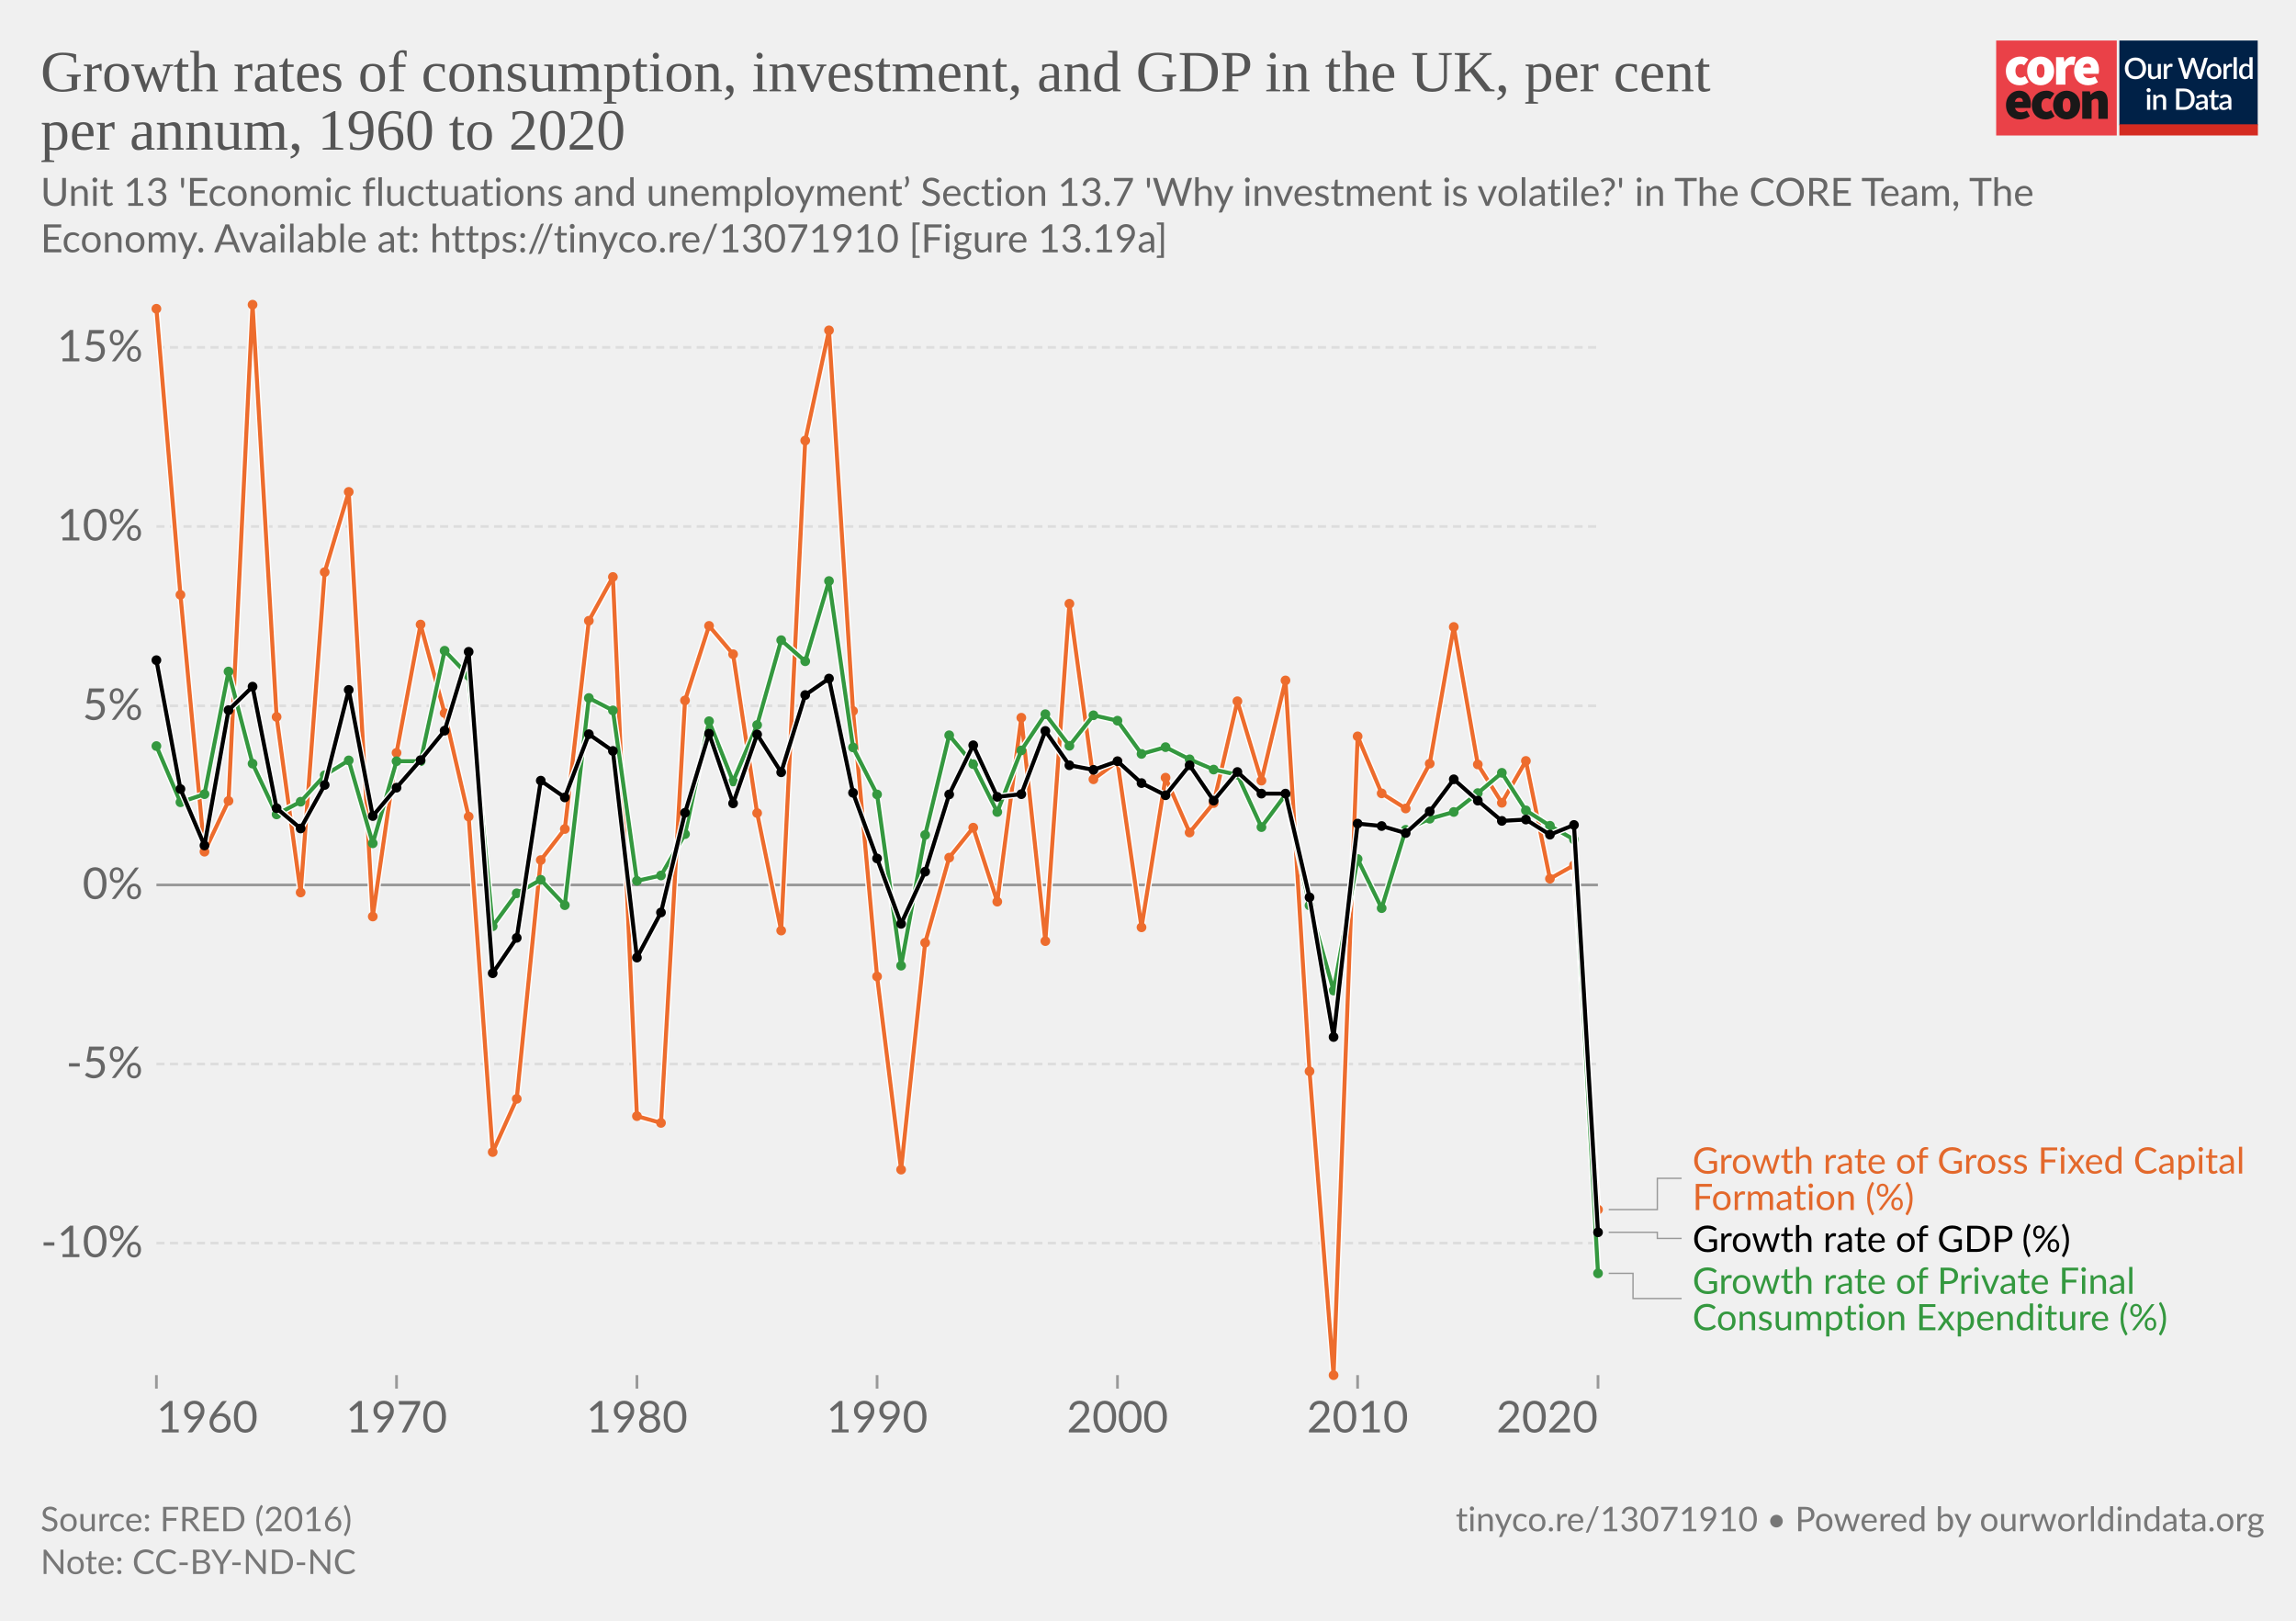
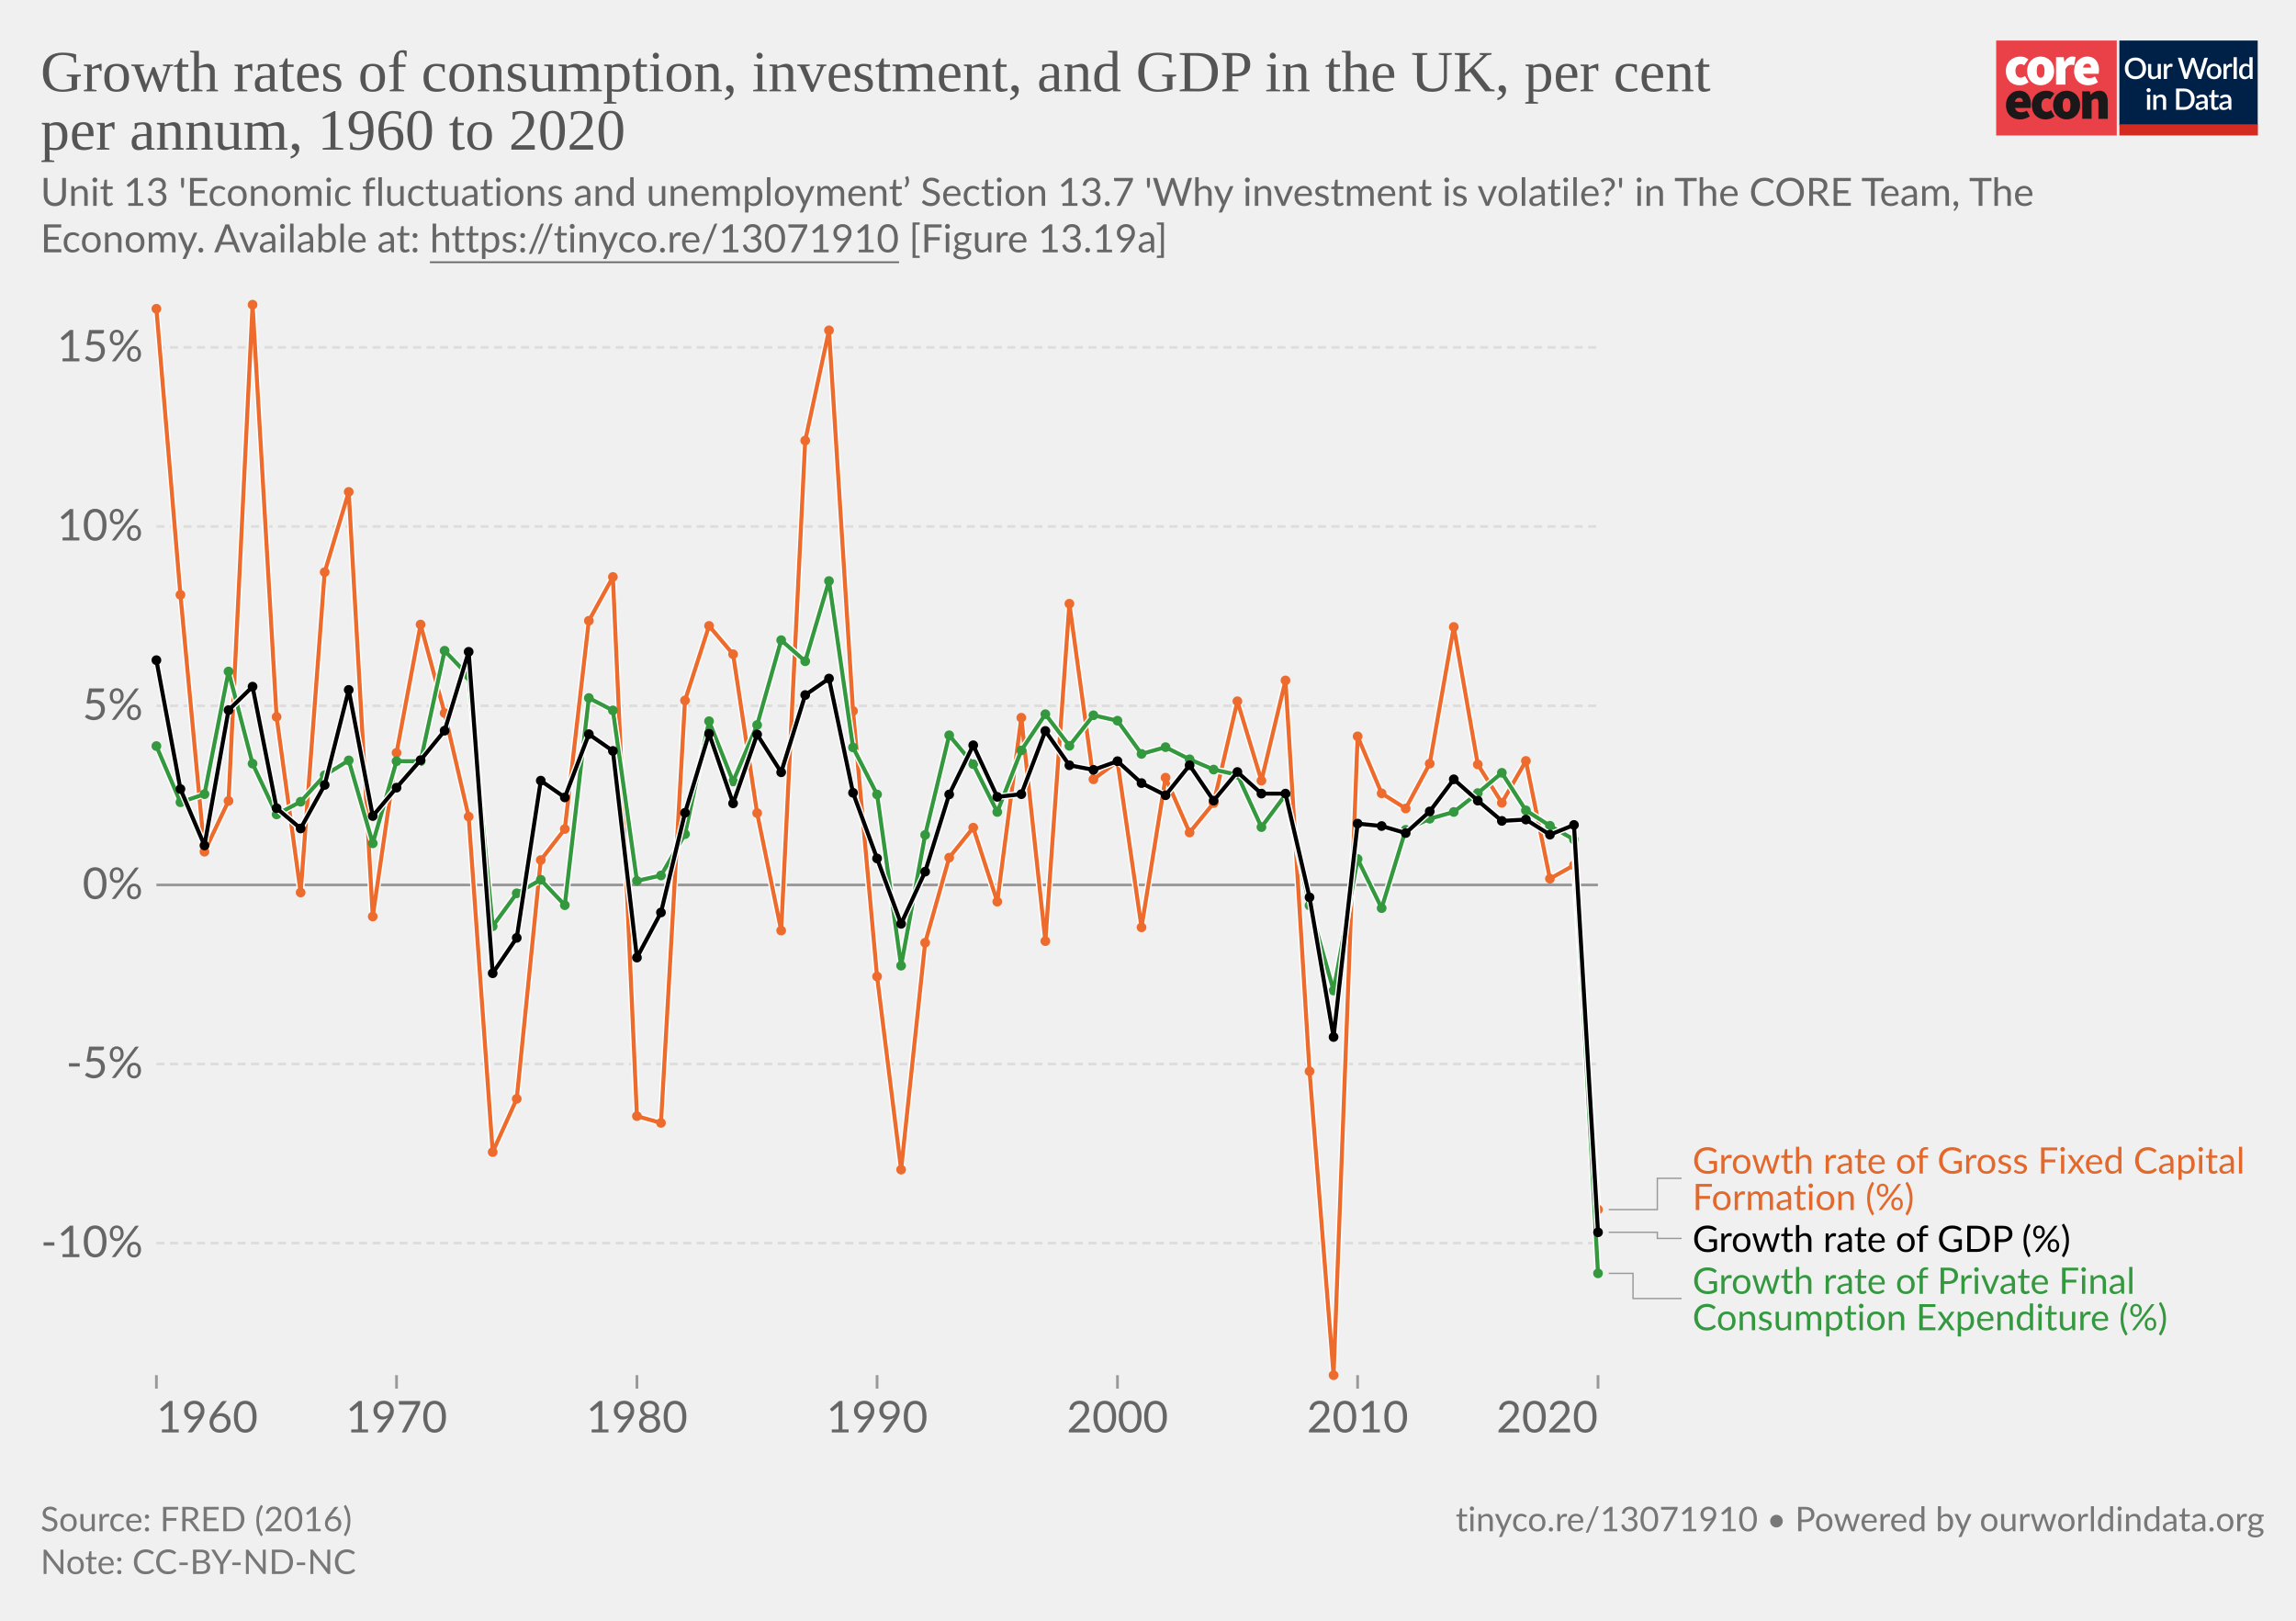
<svg xmlns="http://www.w3.org/2000/svg" version="1.1" style="font-family:Lato, 'Helvetica Neue', Helvetica, Arial, sans-serif;font-size:18px;background-color:white;text-rendering:geometricPrecision;-webkit-font-smoothing:antialiased" width="850" height="600" viewBox="0 0 850 600">
  <g class="HeaderView">
    <g transform="translate(739, 15) scale(0.95)">
      <svg className="coreLogo" width="102" height="37" viewBox="0 0 102 37" fill="none">
        <path d="M47 0H0v37h47V0z" fill="#EA4148" />
        <path d="M3.78 11.85c0-3.55 2.67-5.6 5.68-5.6a4.63 4.63 0 013.09 1.1l-1.7 2.36c-.31-.32-.74-.5-1.18-.52-1.36 0-2.16 1.03-2.16 2.66 0 1.62.89 2.65 2.03 2.65a2.93 2.93 0 001.7-.69l1.4 2.4a5.29 5.29 0 01-3.52 1.24c-3 0-5.34-2.05-5.34-5.6z" fill="#fff" />
        <path d="M18.85 11.85c0-1.63-.42-2.66-1.52-2.66s-1.52 1.03-1.52 2.66c0 1.62.42 2.65 1.52 2.65s1.52-1.03 1.52-2.65zm-6.77 0c0-3.55 2.54-5.6 5.25-5.6 2.7 0 5.25 2.05 5.25 5.6s-2.54 5.6-5.25 5.6-5.25-2.05-5.25-5.6M23.34 6.5h2.97l.25 1.84h.09c.78-1.46 1.97-2.1 3-2.1.45-.02.9.05 1.32.22l-.6 3.16c-.38-.1-.78-.16-1.18-.17-.76 0-1.7.47-2.2 1.8v5.94h-3.65V6.5zM36.98 10.56c0-.81-.34-1.54-1.44-1.54-.8 0-1.49.47-1.7 1.54h3.14zm-6.6 1.29c0-3.47 2.49-5.6 5.07-5.6 3.13 0 4.62 2.3 4.62 5.17 0 .52-.05 1.03-.15 1.54h-6.04c.34 1.28 1.27 1.71 2.46 1.71a4.3 4.3 0 002.16-.64l1.18 2.18a7.08 7.08 0 01-3.85 1.24c-3.09 0-5.46-2.05-5.46-5.6" fill="#fff" />
        <path d="M10.43 23.87c0-.81-.34-1.54-1.44-1.54-.8 0-1.48.47-1.69 1.54h3.13zm-6.6 1.28c0-3.46 2.5-5.6 5.08-5.6 3.13 0 4.61 2.3 4.61 5.18 0 .51-.05 1.03-.15 1.54H7.34c.34 1.28 1.27 1.7 2.46 1.7.76-.01 1.5-.23 2.16-.63l1.18 2.18a7.08 7.08 0 01-3.85 1.24c-3.1 0-5.46-2.06-5.46-5.6M13.9 25.15c0-3.55 2.67-5.6 5.68-5.6a4.63 4.63 0 013.09 1.11l-1.7 2.35c-.32-.31-.74-.5-1.18-.51-1.36 0-2.16 1.03-2.16 2.65 0 1.63.89 2.66 2.03 2.66a2.93 2.93 0 001.7-.69l1.39 2.4a5.29 5.29 0 01-3.51 1.24c-3 0-5.34-2.06-5.34-5.6" fill="#1A1818" />
        <path d="M28.97 25.15c0-1.62-.42-2.65-1.52-2.65s-1.52 1.03-1.52 2.65c0 1.63.42 2.66 1.52 2.66s1.52-1.03 1.52-2.66zm-6.77 0c0-3.55 2.54-5.6 5.25-5.6 2.7 0 5.25 2.05 5.25 5.6s-2.54 5.6-5.25 5.6-5.25-2.04-5.25-5.6M33.54 19.8h2.97l.25 1.29h.09a4.76 4.76 0 013.34-1.54c2.33 0 3.3 1.71 3.3 4.36v6.6h-3.64v-6.13c0-1.37-.34-1.7-1.06-1.7-.67 0-1.05.3-1.6.8v7.02h-3.65V19.8z" fill="#1A1818" />
        <path fill="#fff" d="M48 0h54v37H48z" />
        <path d="M48 0h53.93v33H48V0z" fill="#002147" />
        <path d="M58.42 10.86c0 .61-.1 1.18-.3 1.7a3.83 3.83 0 01-2.15 2.21c-.5.21-1.07.32-1.7.32-.6 0-1.17-.1-1.68-.32a3.9 3.9 0 01-2.15-2.21c-.2-.52-.3-1.09-.3-1.7 0-.61.1-1.18.3-1.7a3.93 3.93 0 012.15-2.22 4.38 4.38 0 011.69-.31c.62 0 1.18.1 1.69.31a3.79 3.79 0 012.15 2.22c.2.52.3 1.09.3 1.7zm-1.38 0c0-.48-.06-.9-.2-1.28A2.38 2.38 0 0055.43 8a2.97 2.97 0 00-1.14-.21c-.42 0-.8.07-1.15.21-.34.14-.63.35-.87.61-.24.27-.43.59-.56.97-.13.38-.2.8-.2 1.28s.07.9.2 1.29a2.46 2.46 0 001.43 1.57c.35.14.73.2 1.15.2.42 0 .8-.06 1.15-.2a2.4 2.4 0 001.42-1.57c.13-.38.2-.81.2-1.29zm7.14-1.72V15h-.74c-.17 0-.27-.08-.32-.24l-.1-.54a3.42 3.42 0 01-.81.63 2.3 2.3 0 01-1.06.24c-.32 0-.6-.05-.85-.16a1.72 1.72 0 01-1-1.15 3.1 3.1 0 01-.12-.91V9.14h1.24v3.73c0 .4.09.7.27.92.18.22.46.32.83.32.27 0 .53-.06.76-.18.24-.13.46-.3.67-.52V9.13h1.23zm2.33 1.08c.18-.37.4-.66.66-.87.27-.22.58-.32.94-.32a1.34 1.34 0 01.66.17l-.09.93c-.01.06-.04.11-.07.14a.2.2 0 01-.13.03c-.06 0-.14 0-.25-.03a1.62 1.62 0 00-.8.04c-.13.05-.25.13-.35.22-.1.1-.2.21-.28.35-.08.14-.15.3-.22.47V15h-1.24V9.13h.72c.13 0 .22.03.27.08.05.05.08.13.1.25l.08.76zm16-3.5L79.94 15h-1.21l-1.95-5.95a4.7 4.7 0 01-.12-.46 3.32 3.32 0 01-.13.46L74.57 15h-1.22l-2.57-8.28h1.13c.11 0 .2.03.28.09.08.05.14.12.16.22l1.56 5.3a6.11 6.11 0 01.16.8 10 10 0 01.2-.8l1.78-5.3a.48.48 0 01.16-.21c.08-.07.17-.1.28-.1h.4c.11 0 .21.03.28.1.08.05.13.12.17.21l1.77 5.3.1.37.1.4a59.35 59.35 0 00.16-.76L81 7.03a.4.4 0 01.16-.22c.08-.06.18-.09.3-.09h1.04zm2.41 2.32c.44 0 .83.07 1.18.22a2.49 2.49 0 011.47 1.55c.13.37.2.79.2 1.25 0 .47-.07.88-.2 1.26-.14.37-.33.69-.58.95-.24.26-.54.46-.9.6-.34.15-.73.22-1.17.22-.43 0-.83-.07-1.18-.22a2.55 2.55 0 01-1.47-1.55c-.14-.38-.2-.8-.2-1.26 0-.46.06-.88.2-1.25a2.55 2.55 0 011.47-1.55c.35-.15.75-.22 1.18-.22zm0 5.08c.53 0 .92-.18 1.18-.53.26-.36.4-.86.4-1.52s-.14-1.17-.4-1.53c-.26-.36-.65-.54-1.18-.54-.53 0-.93.18-1.2.54-.25.36-.38.87-.38 1.53s.13 1.16.39 1.52c.26.35.66.53 1.2.53zm4.86-3.9c.18-.37.4-.66.67-.87.26-.22.57-.32.93-.32a1.34 1.34 0 01.66.17l-.09.93c-.01.06-.04.11-.07.14a.2.2 0 01-.13.03c-.06 0-.14 0-.25-.03a1.62 1.62 0 00-.8.04c-.13.05-.24.13-.35.22-.1.1-.2.21-.28.35-.08.14-.15.3-.22.47V15H88.6V9.13h.72c.13 0 .22.03.27.08.05.05.08.13.1.25l.08.76zm4-3.73V15h-1.25V6.49h1.24zm4.91 4.09a1.45 1.45 0 00-1.24-.6c-.48 0-.86.18-1.13.54-.27.35-.4.87-.4 1.56 0 .37.02.67.08.93.07.25.15.46.27.62.11.16.25.28.42.35.16.08.35.11.56.11.31 0 .58-.07.8-.2.24-.14.45-.33.64-.58v-2.73zm1.24-4.09V15h-.75c-.16 0-.27-.08-.31-.24l-.11-.63c-.25.28-.53.52-.84.7-.31.17-.67.26-1.09.26a1.96 1.96 0 01-1.59-.78c-.19-.25-.34-.57-.44-.94a4.86 4.86 0 01.01-2.5c.12-.37.3-.7.51-.96a2.3 2.3 0 011.85-.88c.34 0 .63.05.88.16.24.11.45.26.64.46V6.49h1.24zm-39.9 14.65V27h-1.24v-5.86h1.24zm.2-1.78c0 .12-.02.22-.06.32a.83.83 0 01-1.34.26.8.8 0 01-.24-.58c0-.11.02-.22.06-.32a.89.89 0 01.43-.43.76.76 0 01.64 0 .81.81 0 01.45.43c.04.1.06.2.06.32zm2.16 2.55a3.67 3.67 0 01.83-.63 2.32 2.32 0 011.9-.08c.24.11.45.26.61.46.17.2.3.43.38.7.09.28.13.58.13.9V27H65v-3.73c0-.4-.1-.7-.28-.92-.18-.22-.45-.33-.83-.33-.27 0-.53.06-.77.19-.23.13-.45.3-.66.52V27h-1.23v-5.86h.74c.17 0 .28.07.33.23l.08.54zm14.96.95c0 .61-.1 1.17-.3 1.68a3.78 3.78 0 01-2.15 2.16c-.5.2-1.07.3-1.69.3H70.1v-8.28h3.12c.62 0 1.19.1 1.7.3a3.71 3.71 0 012.14 2.16c.2.5.3 1.07.3 1.68zm-1.37 0c0-.48-.07-.9-.2-1.28a2.6 2.6 0 00-.55-.96 2.35 2.35 0 00-.87-.6 2.97 2.97 0 00-1.15-.21h-1.77v6.1h1.77c.43 0 .81-.07 1.15-.2.34-.14.63-.34.87-.6.24-.27.43-.59.55-.96.13-.38.2-.81.2-1.29zm5.27 1.58a7.5 7.5 0 00-1.12.1c-.3.06-.55.13-.73.22a.97.97 0 00-.41.3.68.68 0 00-.12.4c0 .13.02.25.06.35.05.1.1.18.18.24.08.06.18.1.28.14a1.78 1.78 0 001.18-.14c.23-.12.46-.3.68-.53v-1.08zm-3.28-2.49a3.36 3.36 0 012.37-.92c.34 0 .63.05.9.16.26.11.48.26.66.46.18.2.31.44.4.72.1.27.15.57.15.9V27h-.55a.56.56 0 01-.27-.05c-.06-.04-.12-.11-.16-.23l-.12-.47-.44.36c-.15.1-.3.2-.46.26a2.77 2.77 0 01-1.75.12c-.2-.06-.38-.16-.53-.29a1.46 1.46 0 01-.48-1.18c0-.23.06-.45.18-.66.12-.22.32-.41.6-.58.27-.17.64-.31 1.1-.43a8.03 8.03 0 011.68-.19v-.39c0-.42-.1-.73-.27-.94-.18-.2-.45-.3-.8-.3-.23-.01-.43.02-.6.08a6.05 6.05 0 00-.74.39.54.54 0 01-.28.08.38.38 0 01-.22-.06.6.6 0 01-.15-.17l-.22-.4zm7.38 5.14c-.48 0-.86-.13-1.12-.4-.26-.28-.4-.67-.4-1.17v-3.41h-.64a.27.27 0 01-.18-.07c-.05-.04-.07-.11-.07-.2v-.5l.95-.14.27-1.7a.31.31 0 01.1-.15c.04-.04.1-.06.18-.06h.63v1.93h1.63v.89h-1.63v3.33c0 .2.05.37.16.48.1.11.24.17.41.17a.79.79 0 00.43-.12 4 4 0 00.12-.08.2.2 0 01.11-.04c.07 0 .13.04.17.11l.37.6c-.2.18-.42.3-.68.4a2.5 2.5 0 01-.8.13zm5.11-2.65a7.5 7.5 0 00-1.11.1 3 3 0 00-.74.22.97.97 0 00-.4.3.68.68 0 00-.13.4c0 .13.02.25.06.35.05.1.11.18.19.24s.17.1.28.14a1.78 1.78 0 001.18-.14c.23-.12.45-.3.67-.53v-1.08zm-3.28-2.49a3.36 3.36 0 012.37-.92c.34 0 .64.05.9.16.27.11.49.26.66.46.18.2.32.44.41.72.1.27.14.57.14.9V27h-.55a.56.56 0 01-.27-.05c-.06-.04-.11-.11-.15-.23l-.12-.47-.45.36c-.14.1-.3.2-.45.26a2.77 2.77 0 01-1.75.12c-.2-.06-.38-.16-.53-.29a1.46 1.46 0 01-.49-1.18c0-.23.06-.45.18-.66.12-.22.32-.41.6-.58.28-.17.65-.31 1.1-.43a8.03 8.03 0 011.68-.19v-.39c0-.42-.09-.73-.27-.94-.18-.2-.44-.3-.8-.3-.23-.01-.43.02-.59.08a6.09 6.09 0 00-.74.39.54.54 0 01-.29.08.38.38 0 01-.22-.06.6.6 0 01-.14-.17l-.23-.4z" fill="#fff" />
        <path fill="#D42B21" d="M48 32.65h54V37H48z" />
      </svg>
    </g>
    <a href="http://localhost:3030/grapher/growth-rates-of-consumption-investment-and-gdp-in-the-uk-per-cent-per-annum-19602016" style="font-family:&quot;Playfair Display&quot;, Georgia, &quot;Times New Roman&quot;, serif" target="_blank" rel="noopener">
      <text font-size="21.60" x="15.0" y="33.8" fill="#555">
        <tspan x="15" y="33.792">Growth rates of consumption, investment, and GDP in the UK, per cent</tspan>
        <tspan x="15" y="55.392">per annum, 1960 to 2020</tspan>
      </text>
    </a>
    <text x="15.0" y="76.2" style="font-size:14.4px;line-height:1.2" fill="#666">
      <tspan x="15" y="76.2">Unit 13 'Economic fluctuations and unemployment’ Section 13.7 'Why investment is volatile?' in The CORE Team, The</tspan>
-       <tspan x="15" y="93.4">Economy. Available at: <a href="https://tinyco.re/13071910" target="_blank" rel="noopener noreferrer">https://tinyco.re/13071910</a> [Figure 13.19a]</tspan>
+       <tspan x="15" y="93.4">Economy. Available at: <a href="https://tinyco.re/13071910" target="_blank" style="text-decoration:underline" rel="noopener noreferrer">https://tinyco.re/13071910</a> [Figure 13.19a]</tspan>
    </text>
  </g>
  <g class="LineChart">
    <defs>
      <clipPath id="boundsClip-1">
        <rect x="47.908" y="102.76" width="840" height="437.52" />
      </clipPath>
    </defs>
    <rect x="15" y="112.76" width="820" height="417.52" fill="transparent" />
    <g class="DualAxisView">
      <g class="HorizontalAxis">
        <line x1="57.9" y1="509.08" x2="57.9" y2="514.08" stroke="#999" />
        <line x1="591.6" y1="509.08" x2="591.6" y2="514.08" stroke="#999" />
        <line x1="146.8" y1="509.08" x2="146.8" y2="514.08" stroke="#999" />
        <line x1="235.8" y1="509.08" x2="235.8" y2="514.08" stroke="#999" />
        <line x1="324.7" y1="509.08" x2="324.7" y2="514.08" stroke="#999" />
        <line x1="413.7" y1="509.08" x2="413.7" y2="514.08" stroke="#999" />
        <line x1="502.6" y1="509.08" x2="502.6" y2="514.08" stroke="#999" />
        <text x="57.908" y="530.28" fill="#666" text-anchor="start" font-size="16.2">1960</text>
        <text x="591.56" y="530.28" fill="#666" text-anchor="end" font-size="16.2">2020</text>
        <text x="146.8" y="530.28" fill="#666" text-anchor="middle" font-size="16.2">1970</text>
        <text x="235.8" y="530.28" fill="#666" text-anchor="middle" font-size="16.2">1980</text>
        <text x="324.7" y="530.28" fill="#666" text-anchor="middle" font-size="16.2">1990</text>
        <text x="413.7" y="530.28" fill="#666" text-anchor="middle" font-size="16.2">2000</text>
        <text x="502.6" y="530.28" fill="#666" text-anchor="middle" font-size="16.2">2010</text>
      </g>
      <g class="VerticalAxis">
        <text x="52.91" y="460.2" dy=".32em" text-anchor="end" fill="#666" font-size="16.2">-10%</text>
        <text x="52.91" y="393.9" dy=".32em" text-anchor="end" fill="#666" font-size="16.2">-5%</text>
        <text x="52.91" y="327.6" dy=".32em" text-anchor="end" fill="#666" font-size="16.2">0%</text>
        <text x="52.91" y="261.3" dy=".32em" text-anchor="end" fill="#666" font-size="16.2">5%</text>
        <text x="52.91" y="194.9" dy=".32em" text-anchor="end" fill="#666" font-size="16.2">10%</text>
        <text x="52.91" y="128.6" dy=".32em" text-anchor="end" fill="#666" font-size="16.2">15%</text>
      </g>
      <g class="AxisGridLines horizontalLines">
        <line x1="57.91" y1="460.2" x2="591.56" y2="460.2" stroke="#ddd" stroke-dasharray="3,2" />
        <line x1="57.91" y1="393.9" x2="591.56" y2="393.9" stroke="#ddd" stroke-dasharray="3,2" />
        <line x1="57.91" y1="327.6" x2="591.56" y2="327.6" stroke="#999" />
        <line x1="57.91" y1="261.3" x2="591.56" y2="261.3" stroke="#ddd" stroke-dasharray="3,2" />
        <line x1="57.91" y1="194.9" x2="591.56" y2="194.9" stroke="#ddd" stroke-dasharray="3,2" />
        <line x1="57.91" y1="128.6" x2="591.56" y2="128.6" stroke="#ddd" stroke-dasharray="3,2" />
      </g>
    </g>
    <g clip-path="url(#boundsClip-1)">
      <g class="LineLabels" style="cursor:default">
        <g class="legendMark">
          <g class="indicator">
            <path d="M595.56,447.8 H613.56 V436.217 H622.56" stroke="#999" stroke-width="0.5" fill="none" />
          </g>
          <rect x="591.56" y="422.717" width="243.44" height="27" fill="#fff" opacity="0" />
          <text font-size="13.50" font-weight="400" x="626.6" y="434.5" fill="#e3682b">
            <tspan x="626.56" y="434.462">Growth rate of Gross Fixed Capital</tspan>
            <tspan x="626.56" y="447.962">Formation (%)</tspan>
          </text>
        </g>
        <g class="legendMark">
          <g class="indicator">
            <path d="M595.56,456.2 H613.56 V458.467 H622.56" stroke="#999" stroke-width="0.5" fill="none" />
          </g>
          <rect x="591.56" y="451.717" width="178.64" height="13.5" fill="#fff" opacity="0" />
          <text font-size="13.50" font-weight="400" x="626.6" y="463.5" fill="#000000">
            <tspan x="626.56" y="463.462">Growth rate of GDP (%)</tspan>
          </text>
        </g>
        <g class="legendMark">
          <g class="indicator">
            <path d="M595.56,471.4 H604.56 V480.717 H622.56" stroke="#999" stroke-width="0.5" fill="none" />
          </g>
          <rect x="591.56" y="467.217" width="215.63" height="27" fill="#fff" opacity="0" />
          <text font-size="13.50" font-weight="400" x="626.6" y="479.0" fill="#34983f">
            <tspan x="626.56" y="478.962">Growth rate of Private Final</tspan>
            <tspan x="626.56" y="492.462">Consumption Expenditure (%)</tspan>
          </text>
        </g>
      </g>
      <g class="Lines">
        <rect x="58" y="113" width="534" height="396" fill="rgba(255,255,255,0)" opacity="0" />
        <g>
          <path stroke-linecap="round" stroke-linejoin="round" stroke="#ddd" d="M57.9 114.3L66.8 220.2L75.7 315.3L84.6 296.5L93.5 112.8L102.4 265.4L111.3 330.4L120.2 211.8L129.1 182.1L138 339.3L146.8 278.7L155.7 231.2L164.6 264L173.5 302.3L182.4 426.5L191.3 406.8L200.2 318.4L209.1 306.9L218 229.8L226.9 213.6L235.8 413.2L244.7 415.7L253.6 259.3L262.5 231.7L271.4 242.2L280.3 301L289.2 344.5L298.1 163.1L306.9 122.3L315.8 263.2L324.7 361.5L333.6 433L342.5 349L351.4 317.5L360.3 306.4L369.2 333.8L378.1 265.7L387 348.4L395.9 223.5L404.8 288.5L413.7 281.9L422.6 343.3L431.5 287.9L440.4 308.2L449.3 297.3L458.1 259.6L467 289L475.9 251.9L484.8 396.6L493.7 509.1L502.6 272.6L511.5 293.7L520.4 299.3L529.3 282.7L538.2 232.1L547.1 283L556 297.2L564.9 281.7L573.8 325.3L582.7 320.3L591.6 447.8" fill="none" stroke-width="1" />
        </g>
        <g>
          <path stroke-linecap="round" stroke-linejoin="round" stroke="#ddd" d="M57.9 276.2L66.8 297L75.7 294L84.6 248.6L93.5 282.7L102.4 301.5L111.3 296.8L120.2 287L129.1 281.5L138 312.2L146.8 281.8L155.7 281.8L164.6 240.9L173.5 250.2L182.4 342.9L191.3 330.7L200.2 325.7L209.1 335.1L218 258.4L226.9 263L235.8 326.1L244.7 324.1L253.6 308.8L262.5 267L271.4 289.3L280.3 268.4L289.2 237L298.1 244.8L306.9 215.1L315.8 276.7L324.7 294.1L333.6 357.5L342.5 309.1L351.4 272.2L360.3 282.9L369.2 300.6L378.1 277.8L387 264.4L395.9 276.1L404.8 264.8L413.7 266.8L422.6 279.1L431.5 276.6L440.4 281.1L449.3 284.9L458.1 286.8L467 306.2L475.9 294.2L484.8 335.2L493.7 366.7L502.6 318L511.5 336.2L520.4 307.2L529.3 303.1L538.2 300.6L547.1 293.6L556 286.1L564.9 300L573.8 305.7L582.7 310.8L591.6 471.4" fill="none" stroke-width="1" />
        </g>
        <g>
          <path stroke-linecap="round" stroke-linejoin="round" stroke="#ddd" d="M57.9 244.4L66.8 292.1L75.7 313L84.6 262.9L93.5 254.2L102.4 299.2L111.3 306.7L120.2 290.6L129.1 255.4L138 302.1L146.8 291.6L155.7 281.4L164.6 270.5L173.5 241.3L182.4 360.3L191.3 347.2L200.2 289L209.1 295.2L218 271.8L226.9 278L235.8 354.5L244.7 337.8L253.6 300.9L262.5 271.6L271.4 297.4L280.3 271.9L289.2 285.9L298.1 257.3L306.9 251.2L315.8 293.5L324.7 317.8L333.6 342L342.5 322.7L351.4 294.1L360.3 275.9L369.2 295L378.1 294L387 270.6L395.9 283.3L404.8 285L413.7 281.8L422.6 289.9L431.5 294.4L440.4 283.3L449.3 296.4L458.1 285.8L467 293.8L475.9 293.8L484.8 332.2L493.7 383.9L502.6 304.9L511.5 305.8L520.4 308.4L529.3 300.4L538.2 288.5L547.1 296.4L556 303.9L564.9 303.4L573.8 309L582.7 305.4L591.6 456.2" fill="none" stroke-width="1" />
        </g>
        <g>
          <path fill="none" stroke-linecap="butt" stroke-linejoin="round" stroke="#fff" stroke-width="2.5" d="M57.9 114.3L66.8 220.2L75.7 315.3L84.6 296.5L93.5 112.8L102.4 265.4L111.3 330.4L120.2 211.8L129.1 182.1L138 339.3L146.8 278.7L155.7 231.2L164.6 264L173.5 302.3L182.4 426.5L191.3 406.8L200.2 318.4L209.1 306.9L218 229.8L226.9 213.6L235.8 413.2L244.7 415.7L253.6 259.3L262.5 231.7L271.4 242.2L280.3 301L289.2 344.5L298.1 163.1L306.9 122.3L315.8 263.2L324.7 361.5L333.6 433L342.5 349L351.4 317.5L360.3 306.4L369.2 333.8L378.1 265.7L387 348.4L395.9 223.5L404.8 288.5L413.7 281.9L422.6 343.3L431.5 287.9L440.4 308.2L449.3 297.3L458.1 259.6L467 289L475.9 251.9L484.8 396.6L493.7 509.1L502.6 272.6L511.5 293.7L520.4 299.3L529.3 282.7L538.2 232.1L547.1 283L556 297.2L564.9 281.7L573.8 325.3L582.7 320.3L591.6 447.8" />
          <polyline points="57.90,114.30 66.80,220.20 75.70,315.30 84.60,296.50 93.50,112.80 102.40,265.40 111.30,330.40 120.20,211.80 129.10,182.10 138.00,339.30 146.80,278.70 155.70,231.20 164.60,264.00 173.50,302.30 182.40,426.50 191.30,406.80 200.20,318.40 209.10,306.90 218.00,229.80 226.90,213.60 235.80,413.20 244.70,415.70 253.60,259.30 262.50,231.70 271.40,242.20 280.30,301.00 289.20,344.50 298.10,163.10 306.90,122.30 315.80,263.20 324.70,361.50 333.60,433.00 342.50,349.00 351.40,317.50 360.30,306.40 369.20,333.80 378.10,265.70 387.00,348.40 395.90,223.50 404.80,288.50 413.70,281.90 422.60,343.30 431.50,287.90 440.40,308.20 449.30,297.30 458.10,259.60 467.00,289.00 475.90,251.90 484.80,396.60 493.70,509.10 502.60,272.60 511.50,293.70 520.40,299.30 529.30,282.70 538.20,232.10 547.10,283.00 556.00,297.20 564.90,281.70 573.80,325.30 582.70,320.30 591.60,447.80" stroke-linejoin="round" stroke-width="1.5" stroke="#ed6c2d" fill="none" stroke-linecap="butt" />
          <g>
            <circle cx="57.9" cy="114.3" r="1.8" fill="#ed6c2d" />
            <circle cx="66.8" cy="220.2" r="1.8" fill="#ed6c2d" />
            <circle cx="75.7" cy="315.3" r="1.8" fill="#ed6c2d" />
            <circle cx="84.6" cy="296.5" r="1.8" fill="#ed6c2d" />
            <circle cx="93.5" cy="112.8" r="1.8" fill="#ed6c2d" />
            <circle cx="102.4" cy="265.4" r="1.8" fill="#ed6c2d" />
            <circle cx="111.3" cy="330.4" r="1.8" fill="#ed6c2d" />
            <circle cx="120.2" cy="211.8" r="1.8" fill="#ed6c2d" />
            <circle cx="129.1" cy="182.1" r="1.8" fill="#ed6c2d" />
            <circle cx="138" cy="339.3" r="1.8" fill="#ed6c2d" />
            <circle cx="146.8" cy="278.7" r="1.8" fill="#ed6c2d" />
            <circle cx="155.7" cy="231.2" r="1.8" fill="#ed6c2d" />
            <circle cx="164.6" cy="264" r="1.8" fill="#ed6c2d" />
            <circle cx="173.5" cy="302.3" r="1.8" fill="#ed6c2d" />
            <circle cx="182.4" cy="426.5" r="1.8" fill="#ed6c2d" />
            <circle cx="191.3" cy="406.8" r="1.8" fill="#ed6c2d" />
            <circle cx="200.2" cy="318.4" r="1.8" fill="#ed6c2d" />
            <circle cx="209.1" cy="306.9" r="1.8" fill="#ed6c2d" />
            <circle cx="218" cy="229.8" r="1.8" fill="#ed6c2d" />
            <circle cx="226.9" cy="213.6" r="1.8" fill="#ed6c2d" />
            <circle cx="235.8" cy="413.2" r="1.8" fill="#ed6c2d" />
            <circle cx="244.7" cy="415.7" r="1.8" fill="#ed6c2d" />
            <circle cx="253.6" cy="259.3" r="1.8" fill="#ed6c2d" />
            <circle cx="262.5" cy="231.7" r="1.8" fill="#ed6c2d" />
            <circle cx="271.4" cy="242.2" r="1.8" fill="#ed6c2d" />
            <circle cx="280.3" cy="301" r="1.8" fill="#ed6c2d" />
            <circle cx="289.2" cy="344.5" r="1.8" fill="#ed6c2d" />
            <circle cx="298.1" cy="163.1" r="1.8" fill="#ed6c2d" />
            <circle cx="306.9" cy="122.3" r="1.8" fill="#ed6c2d" />
            <circle cx="315.8" cy="263.2" r="1.8" fill="#ed6c2d" />
            <circle cx="324.7" cy="361.5" r="1.8" fill="#ed6c2d" />
            <circle cx="333.6" cy="433" r="1.8" fill="#ed6c2d" />
            <circle cx="342.5" cy="349" r="1.8" fill="#ed6c2d" />
            <circle cx="351.4" cy="317.5" r="1.8" fill="#ed6c2d" />
            <circle cx="360.3" cy="306.4" r="1.8" fill="#ed6c2d" />
            <circle cx="369.2" cy="333.8" r="1.8" fill="#ed6c2d" />
            <circle cx="378.1" cy="265.7" r="1.8" fill="#ed6c2d" />
            <circle cx="387" cy="348.4" r="1.8" fill="#ed6c2d" />
            <circle cx="395.9" cy="223.5" r="1.8" fill="#ed6c2d" />
            <circle cx="404.8" cy="288.5" r="1.8" fill="#ed6c2d" />
            <circle cx="413.7" cy="281.9" r="1.8" fill="#ed6c2d" />
            <circle cx="422.6" cy="343.3" r="1.8" fill="#ed6c2d" />
            <circle cx="431.5" cy="287.9" r="1.8" fill="#ed6c2d" />
            <circle cx="440.4" cy="308.2" r="1.8" fill="#ed6c2d" />
            <circle cx="449.3" cy="297.3" r="1.8" fill="#ed6c2d" />
            <circle cx="458.1" cy="259.6" r="1.8" fill="#ed6c2d" />
            <circle cx="467" cy="289" r="1.8" fill="#ed6c2d" />
            <circle cx="475.9" cy="251.9" r="1.8" fill="#ed6c2d" />
            <circle cx="484.8" cy="396.6" r="1.8" fill="#ed6c2d" />
            <circle cx="493.7" cy="509.1" r="1.8" fill="#ed6c2d" />
            <circle cx="502.6" cy="272.6" r="1.8" fill="#ed6c2d" />
            <circle cx="511.5" cy="293.7" r="1.8" fill="#ed6c2d" />
            <circle cx="520.4" cy="299.3" r="1.8" fill="#ed6c2d" />
            <circle cx="529.3" cy="282.7" r="1.8" fill="#ed6c2d" />
            <circle cx="538.2" cy="232.1" r="1.8" fill="#ed6c2d" />
            <circle cx="547.1" cy="283" r="1.8" fill="#ed6c2d" />
            <circle cx="556" cy="297.2" r="1.8" fill="#ed6c2d" />
            <circle cx="564.9" cy="281.7" r="1.8" fill="#ed6c2d" />
            <circle cx="573.8" cy="325.3" r="1.8" fill="#ed6c2d" />
            <circle cx="582.7" cy="320.3" r="1.8" fill="#ed6c2d" />
            <circle cx="591.6" cy="447.8" r="1.8" fill="#ed6c2d" />
          </g>
        </g>
        <g>
          <path fill="none" stroke-linecap="butt" stroke-linejoin="round" stroke="#fff" stroke-width="2.5" d="M57.9 276.2L66.8 297L75.7 294L84.6 248.6L93.5 282.7L102.4 301.5L111.3 296.8L120.2 287L129.1 281.5L138 312.2L146.8 281.8L155.7 281.8L164.6 240.9L173.5 250.2L182.4 342.9L191.3 330.7L200.2 325.7L209.1 335.1L218 258.4L226.9 263L235.8 326.1L244.7 324.1L253.6 308.8L262.5 267L271.4 289.3L280.3 268.4L289.2 237L298.1 244.8L306.9 215.1L315.8 276.7L324.7 294.1L333.6 357.5L342.5 309.1L351.4 272.2L360.3 282.9L369.2 300.6L378.1 277.8L387 264.4L395.9 276.1L404.8 264.8L413.7 266.8L422.6 279.1L431.5 276.6L440.4 281.1L449.3 284.9L458.1 286.8L467 306.2L475.9 294.2L484.8 335.2L493.7 366.7L502.6 318L511.5 336.2L520.4 307.2L529.3 303.1L538.2 300.6L547.1 293.6L556 286.1L564.9 300L573.8 305.7L582.7 310.8L591.6 471.4" />
          <polyline points="57.90,276.20 66.80,297.00 75.70,294.00 84.60,248.60 93.50,282.70 102.40,301.50 111.30,296.80 120.20,287.00 129.10,281.50 138.00,312.20 146.80,281.80 155.70,281.80 164.60,240.90 173.50,250.20 182.40,342.90 191.30,330.70 200.20,325.70 209.10,335.10 218.00,258.40 226.90,263.00 235.80,326.10 244.70,324.10 253.60,308.80 262.50,267.00 271.40,289.30 280.30,268.40 289.20,237.00 298.10,244.80 306.90,215.10 315.80,276.70 324.70,294.10 333.60,357.50 342.50,309.10 351.40,272.20 360.30,282.90 369.20,300.60 378.10,277.80 387.00,264.40 395.90,276.10 404.80,264.80 413.70,266.80 422.60,279.10 431.50,276.60 440.40,281.10 449.30,284.90 458.10,286.80 467.00,306.20 475.90,294.20 484.80,335.20 493.70,366.70 502.60,318.00 511.50,336.20 520.40,307.20 529.30,303.10 538.20,300.60 547.10,293.60 556.00,286.10 564.90,300.00 573.80,305.70 582.70,310.80 591.60,471.40" stroke-linejoin="round" stroke-width="1.5" stroke="#34983f" fill="none" stroke-linecap="butt" />
          <g>
            <circle cx="57.9" cy="276.2" r="1.8" fill="#34983f" />
            <circle cx="66.8" cy="297" r="1.8" fill="#34983f" />
            <circle cx="75.7" cy="294" r="1.8" fill="#34983f" />
            <circle cx="84.6" cy="248.6" r="1.8" fill="#34983f" />
            <circle cx="93.5" cy="282.7" r="1.8" fill="#34983f" />
            <circle cx="102.4" cy="301.5" r="1.8" fill="#34983f" />
            <circle cx="111.3" cy="296.8" r="1.8" fill="#34983f" />
            <circle cx="120.2" cy="287" r="1.8" fill="#34983f" />
            <circle cx="129.1" cy="281.5" r="1.8" fill="#34983f" />
            <circle cx="138" cy="312.2" r="1.8" fill="#34983f" />
            <circle cx="146.8" cy="281.8" r="1.8" fill="#34983f" />
            <circle cx="155.7" cy="281.8" r="1.8" fill="#34983f" />
            <circle cx="164.6" cy="240.9" r="1.8" fill="#34983f" />
            <circle cx="173.5" cy="250.2" r="1.8" fill="#34983f" />
            <circle cx="182.4" cy="342.9" r="1.8" fill="#34983f" />
            <circle cx="191.3" cy="330.7" r="1.8" fill="#34983f" />
            <circle cx="200.2" cy="325.7" r="1.8" fill="#34983f" />
            <circle cx="209.1" cy="335.1" r="1.8" fill="#34983f" />
            <circle cx="218" cy="258.4" r="1.8" fill="#34983f" />
            <circle cx="226.9" cy="263" r="1.8" fill="#34983f" />
            <circle cx="235.8" cy="326.1" r="1.8" fill="#34983f" />
            <circle cx="244.7" cy="324.1" r="1.8" fill="#34983f" />
            <circle cx="253.6" cy="308.8" r="1.8" fill="#34983f" />
            <circle cx="262.5" cy="267" r="1.8" fill="#34983f" />
            <circle cx="271.4" cy="289.3" r="1.8" fill="#34983f" />
            <circle cx="280.3" cy="268.4" r="1.8" fill="#34983f" />
            <circle cx="289.2" cy="237" r="1.8" fill="#34983f" />
            <circle cx="298.1" cy="244.8" r="1.8" fill="#34983f" />
            <circle cx="306.9" cy="215.1" r="1.8" fill="#34983f" />
            <circle cx="315.8" cy="276.7" r="1.8" fill="#34983f" />
            <circle cx="324.7" cy="294.1" r="1.8" fill="#34983f" />
            <circle cx="333.6" cy="357.5" r="1.8" fill="#34983f" />
            <circle cx="342.5" cy="309.1" r="1.8" fill="#34983f" />
            <circle cx="351.4" cy="272.2" r="1.8" fill="#34983f" />
            <circle cx="360.3" cy="282.9" r="1.8" fill="#34983f" />
            <circle cx="369.2" cy="300.6" r="1.8" fill="#34983f" />
            <circle cx="378.1" cy="277.8" r="1.8" fill="#34983f" />
            <circle cx="387" cy="264.4" r="1.8" fill="#34983f" />
            <circle cx="395.9" cy="276.1" r="1.8" fill="#34983f" />
            <circle cx="404.8" cy="264.8" r="1.8" fill="#34983f" />
            <circle cx="413.7" cy="266.8" r="1.8" fill="#34983f" />
            <circle cx="422.6" cy="279.1" r="1.8" fill="#34983f" />
            <circle cx="431.5" cy="276.6" r="1.8" fill="#34983f" />
            <circle cx="440.4" cy="281.1" r="1.8" fill="#34983f" />
            <circle cx="449.3" cy="284.9" r="1.8" fill="#34983f" />
            <circle cx="458.1" cy="286.8" r="1.8" fill="#34983f" />
            <circle cx="467" cy="306.2" r="1.8" fill="#34983f" />
            <circle cx="475.9" cy="294.2" r="1.8" fill="#34983f" />
            <circle cx="484.8" cy="335.2" r="1.8" fill="#34983f" />
            <circle cx="493.7" cy="366.7" r="1.8" fill="#34983f" />
            <circle cx="502.6" cy="318" r="1.8" fill="#34983f" />
            <circle cx="511.5" cy="336.2" r="1.8" fill="#34983f" />
            <circle cx="520.4" cy="307.2" r="1.8" fill="#34983f" />
            <circle cx="529.3" cy="303.1" r="1.8" fill="#34983f" />
            <circle cx="538.2" cy="300.6" r="1.8" fill="#34983f" />
            <circle cx="547.1" cy="293.6" r="1.8" fill="#34983f" />
            <circle cx="556" cy="286.1" r="1.8" fill="#34983f" />
            <circle cx="564.9" cy="300" r="1.8" fill="#34983f" />
            <circle cx="573.8" cy="305.7" r="1.8" fill="#34983f" />
            <circle cx="582.7" cy="310.8" r="1.8" fill="#34983f" />
            <circle cx="591.6" cy="471.4" r="1.8" fill="#34983f" />
          </g>
        </g>
        <g>
          <path fill="none" stroke-linecap="butt" stroke-linejoin="round" stroke="#fff" stroke-width="2.5" d="M57.9 244.4L66.8 292.1L75.7 313L84.6 262.9L93.5 254.2L102.4 299.2L111.3 306.7L120.2 290.6L129.1 255.4L138 302.1L146.8 291.6L155.7 281.4L164.6 270.5L173.5 241.3L182.4 360.3L191.3 347.2L200.2 289L209.1 295.2L218 271.8L226.9 278L235.8 354.5L244.7 337.8L253.6 300.9L262.5 271.6L271.4 297.4L280.3 271.9L289.2 285.9L298.1 257.3L306.9 251.2L315.8 293.5L324.7 317.8L333.6 342L342.5 322.7L351.4 294.1L360.3 275.9L369.2 295L378.1 294L387 270.6L395.9 283.3L404.8 285L413.7 281.8L422.6 289.9L431.5 294.4L440.4 283.3L449.3 296.4L458.1 285.8L467 293.8L475.9 293.8L484.8 332.2L493.7 383.9L502.6 304.9L511.5 305.8L520.4 308.4L529.3 300.4L538.2 288.5L547.1 296.4L556 303.9L564.9 303.4L573.8 309L582.7 305.4L591.6 456.2" />
          <polyline points="57.90,244.40 66.80,292.10 75.70,313.00 84.60,262.90 93.50,254.20 102.40,299.20 111.30,306.70 120.20,290.60 129.10,255.40 138.00,302.10 146.80,291.60 155.70,281.40 164.60,270.50 173.50,241.30 182.40,360.30 191.30,347.20 200.20,289.00 209.10,295.20 218.00,271.80 226.90,278.00 235.80,354.50 244.70,337.80 253.60,300.90 262.50,271.60 271.40,297.40 280.30,271.90 289.20,285.90 298.10,257.30 306.90,251.20 315.80,293.50 324.70,317.80 333.60,342.00 342.50,322.70 351.40,294.10 360.30,275.90 369.20,295.00 378.10,294.00 387.00,270.60 395.90,283.30 404.80,285.00 413.70,281.80 422.60,289.90 431.50,294.40 440.40,283.30 449.30,296.40 458.10,285.80 467.00,293.80 475.90,293.80 484.80,332.20 493.70,383.90 502.60,304.90 511.50,305.80 520.40,308.40 529.30,300.40 538.20,288.50 547.10,296.40 556.00,303.90 564.90,303.40 573.80,309.00 582.70,305.40 591.60,456.20" stroke-linejoin="round" stroke-width="1.5" stroke="#000" fill="none" stroke-linecap="butt" />
          <g>
            <circle cx="57.9" cy="244.4" r="1.8" fill="#000" />
            <circle cx="66.8" cy="292.1" r="1.8" fill="#000" />
            <circle cx="75.7" cy="313" r="1.8" fill="#000" />
            <circle cx="84.6" cy="262.9" r="1.8" fill="#000" />
            <circle cx="93.5" cy="254.2" r="1.8" fill="#000" />
            <circle cx="102.4" cy="299.2" r="1.8" fill="#000" />
            <circle cx="111.3" cy="306.7" r="1.8" fill="#000" />
            <circle cx="120.2" cy="290.6" r="1.8" fill="#000" />
            <circle cx="129.1" cy="255.4" r="1.8" fill="#000" />
            <circle cx="138" cy="302.1" r="1.8" fill="#000" />
            <circle cx="146.8" cy="291.6" r="1.8" fill="#000" />
            <circle cx="155.7" cy="281.4" r="1.8" fill="#000" />
            <circle cx="164.6" cy="270.5" r="1.8" fill="#000" />
            <circle cx="173.5" cy="241.3" r="1.8" fill="#000" />
            <circle cx="182.4" cy="360.3" r="1.8" fill="#000" />
            <circle cx="191.3" cy="347.2" r="1.8" fill="#000" />
            <circle cx="200.2" cy="289" r="1.8" fill="#000" />
            <circle cx="209.1" cy="295.2" r="1.8" fill="#000" />
            <circle cx="218" cy="271.8" r="1.8" fill="#000" />
            <circle cx="226.9" cy="278" r="1.8" fill="#000" />
            <circle cx="235.8" cy="354.5" r="1.8" fill="#000" />
            <circle cx="244.7" cy="337.8" r="1.8" fill="#000" />
            <circle cx="253.6" cy="300.9" r="1.8" fill="#000" />
            <circle cx="262.5" cy="271.6" r="1.8" fill="#000" />
            <circle cx="271.4" cy="297.4" r="1.8" fill="#000" />
            <circle cx="280.3" cy="271.9" r="1.8" fill="#000" />
            <circle cx="289.2" cy="285.9" r="1.8" fill="#000" />
            <circle cx="298.1" cy="257.3" r="1.8" fill="#000" />
            <circle cx="306.9" cy="251.2" r="1.8" fill="#000" />
            <circle cx="315.8" cy="293.5" r="1.8" fill="#000" />
            <circle cx="324.7" cy="317.8" r="1.8" fill="#000" />
            <circle cx="333.6" cy="342" r="1.8" fill="#000" />
            <circle cx="342.5" cy="322.7" r="1.8" fill="#000" />
            <circle cx="351.4" cy="294.1" r="1.8" fill="#000" />
            <circle cx="360.3" cy="275.9" r="1.8" fill="#000" />
            <circle cx="369.2" cy="295" r="1.8" fill="#000" />
            <circle cx="378.1" cy="294" r="1.8" fill="#000" />
            <circle cx="387" cy="270.6" r="1.8" fill="#000" />
            <circle cx="395.9" cy="283.3" r="1.8" fill="#000" />
            <circle cx="404.8" cy="285" r="1.8" fill="#000" />
            <circle cx="413.7" cy="281.8" r="1.8" fill="#000" />
            <circle cx="422.6" cy="289.9" r="1.8" fill="#000" />
            <circle cx="431.5" cy="294.4" r="1.8" fill="#000" />
            <circle cx="440.4" cy="283.3" r="1.8" fill="#000" />
            <circle cx="449.3" cy="296.4" r="1.8" fill="#000" />
            <circle cx="458.1" cy="285.8" r="1.8" fill="#000" />
            <circle cx="467" cy="293.8" r="1.8" fill="#000" />
            <circle cx="475.9" cy="293.8" r="1.8" fill="#000" />
            <circle cx="484.8" cy="332.2" r="1.8" fill="#000" />
            <circle cx="493.7" cy="383.9" r="1.8" fill="#000" />
            <circle cx="502.6" cy="304.9" r="1.8" fill="#000" />
            <circle cx="511.5" cy="305.8" r="1.8" fill="#000" />
            <circle cx="520.4" cy="308.4" r="1.8" fill="#000" />
            <circle cx="529.3" cy="300.4" r="1.8" fill="#000" />
            <circle cx="538.2" cy="288.5" r="1.8" fill="#000" />
            <circle cx="547.1" cy="296.4" r="1.8" fill="#000" />
            <circle cx="556" cy="303.9" r="1.8" fill="#000" />
            <circle cx="564.9" cy="303.4" r="1.8" fill="#000" />
            <circle cx="573.8" cy="309" r="1.8" fill="#000" />
            <circle cx="582.7" cy="305.4" r="1.8" fill="#000" />
            <circle cx="591.6" cy="456.2" r="1.8" fill="#000" />
          </g>
        </g>
      </g>
    </g>
  </g>
  <g class="SourcesFooter" style="fill:#777">
    <g style="fill:#777">
      <text font-size="12.60" x="15.0" y="566.9">
        <tspan x="15" y="566.872">Source: FRED (2016)</tspan>
      </text>
    </g>
    <text x="15.0" y="582.7" style="font-size:12.6px;line-height:1.1">
      <tspan x="15" y="582.7">Note: CC-BY-ND-NC</tspan>
    </text>
    <text font-size="12.60" x="538.9" y="566.9">
      <tspan x="538.9" y="566.872">
        <a target="_blank" style="fill: #777;" href="https://tinyco.re/13071910">tinyco.re/13071910</a> • <a href="https://ourworldindata.org" target="_blank">Powered by ourworldindata.org</a>
      </tspan>
    </text>
  </g>
</svg>
